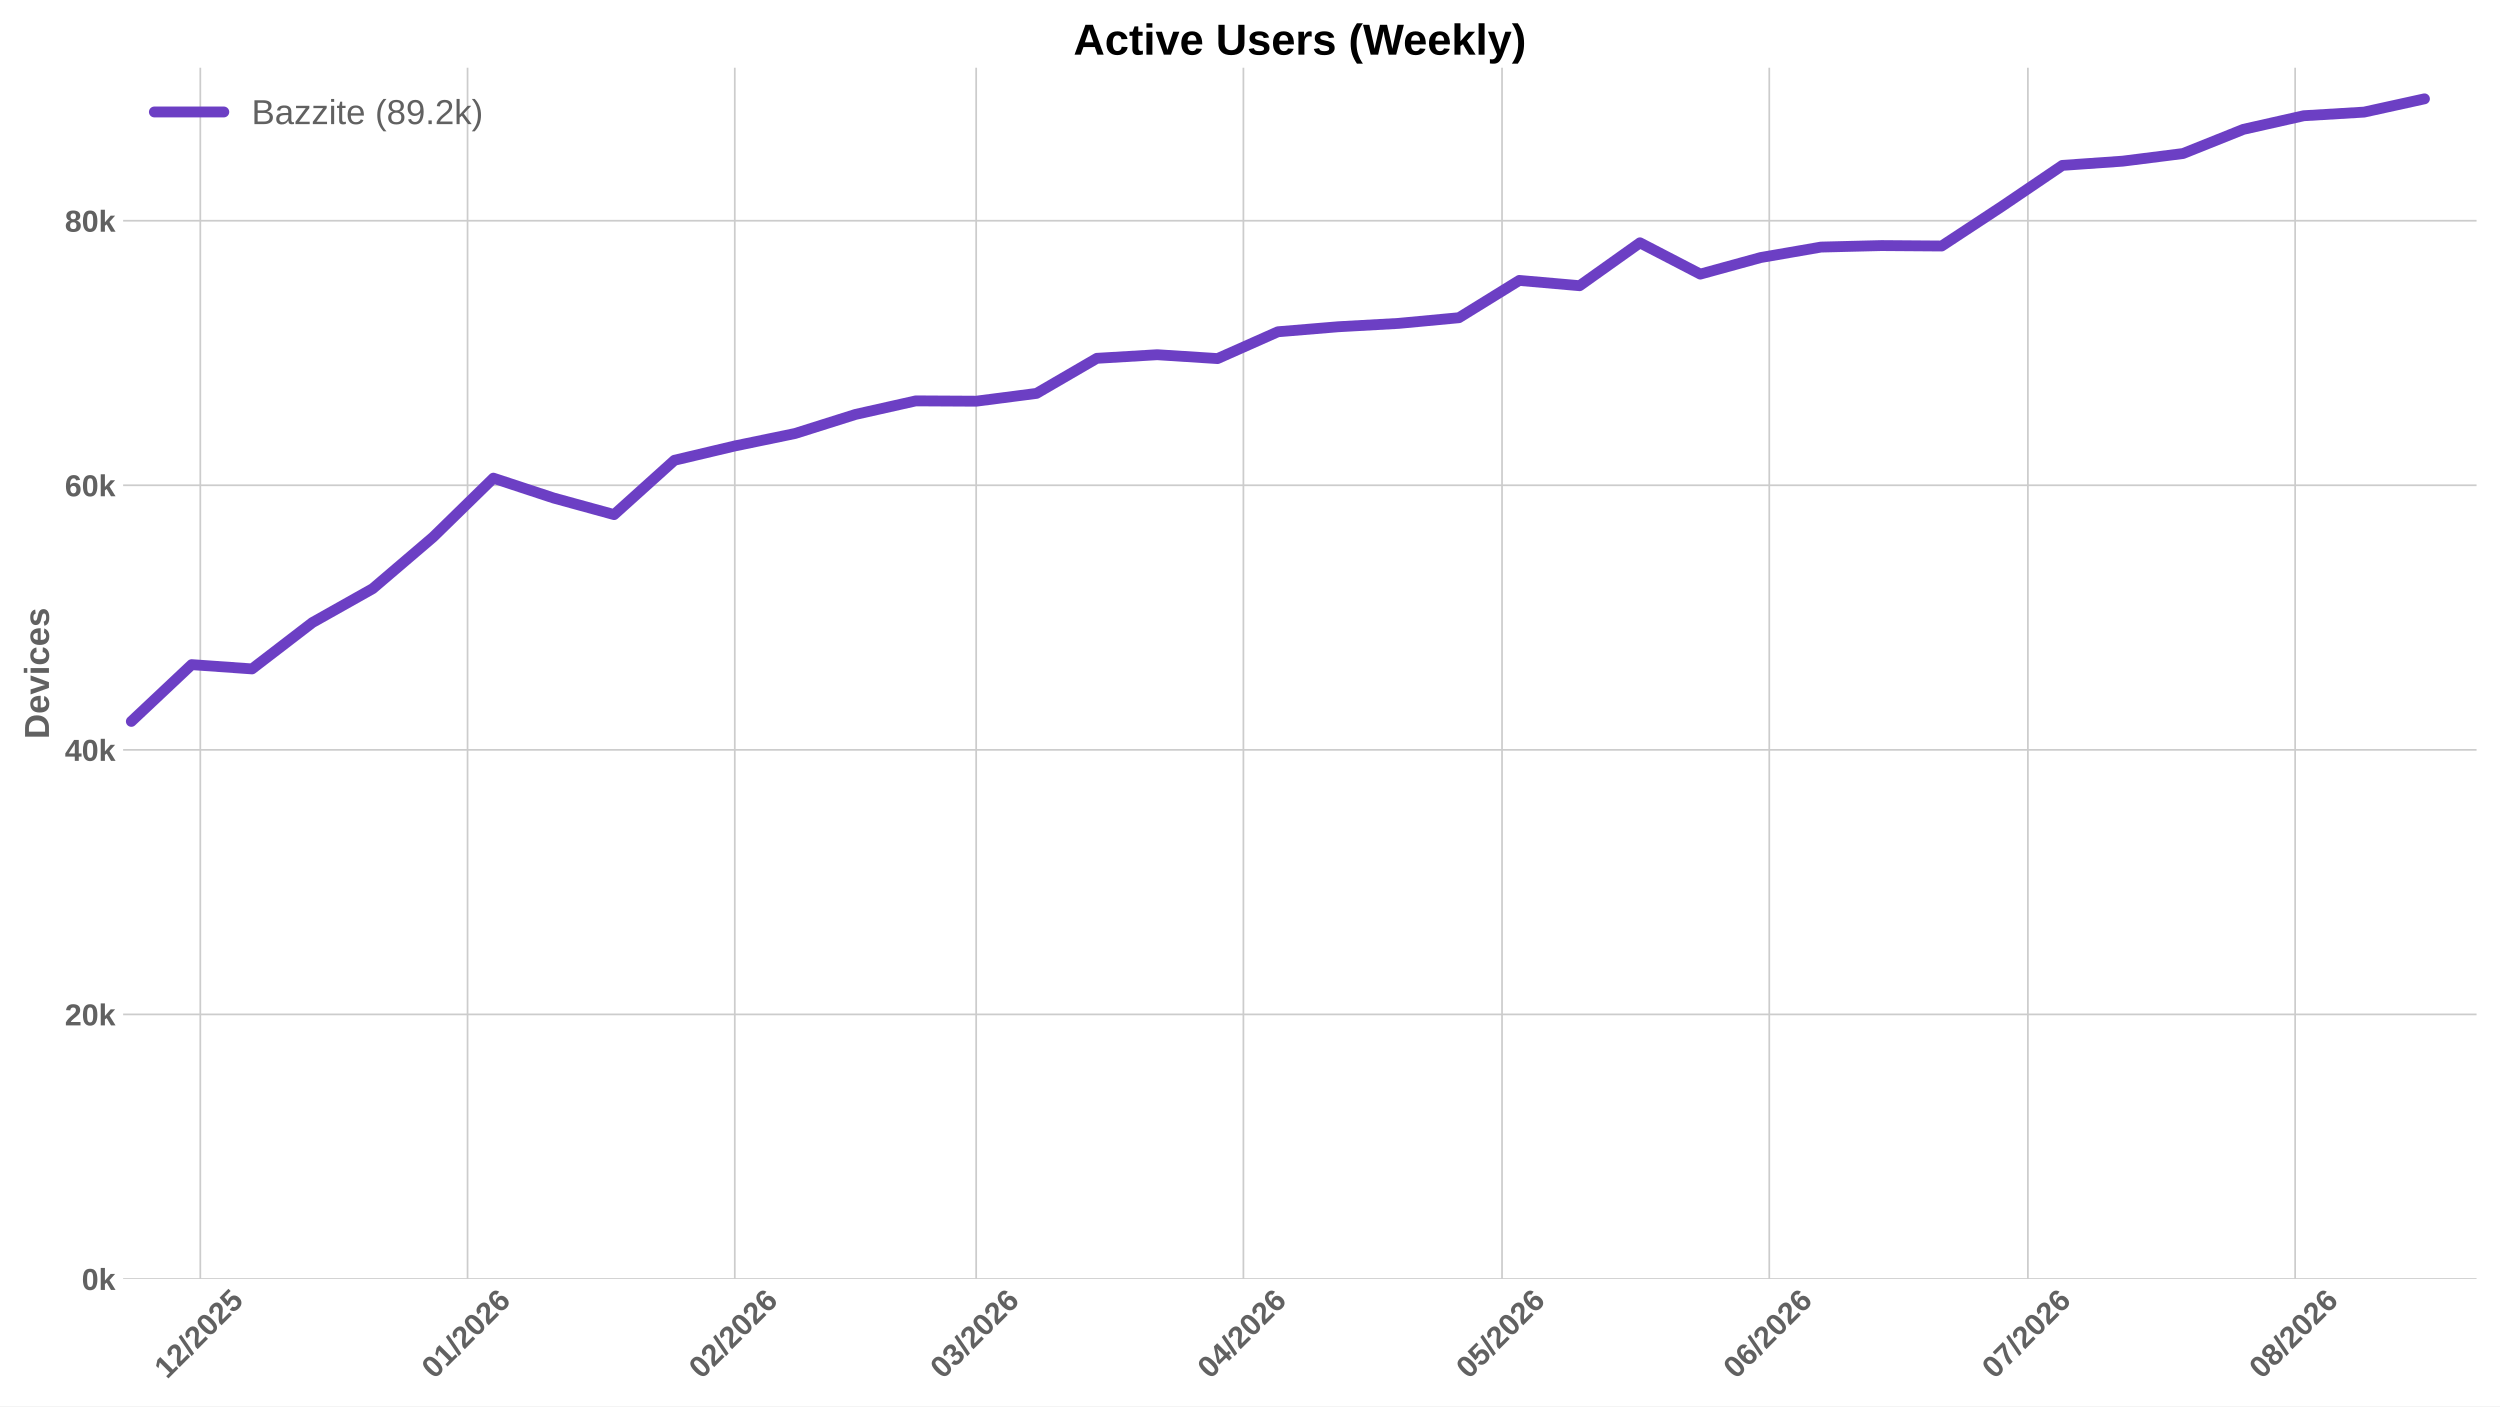
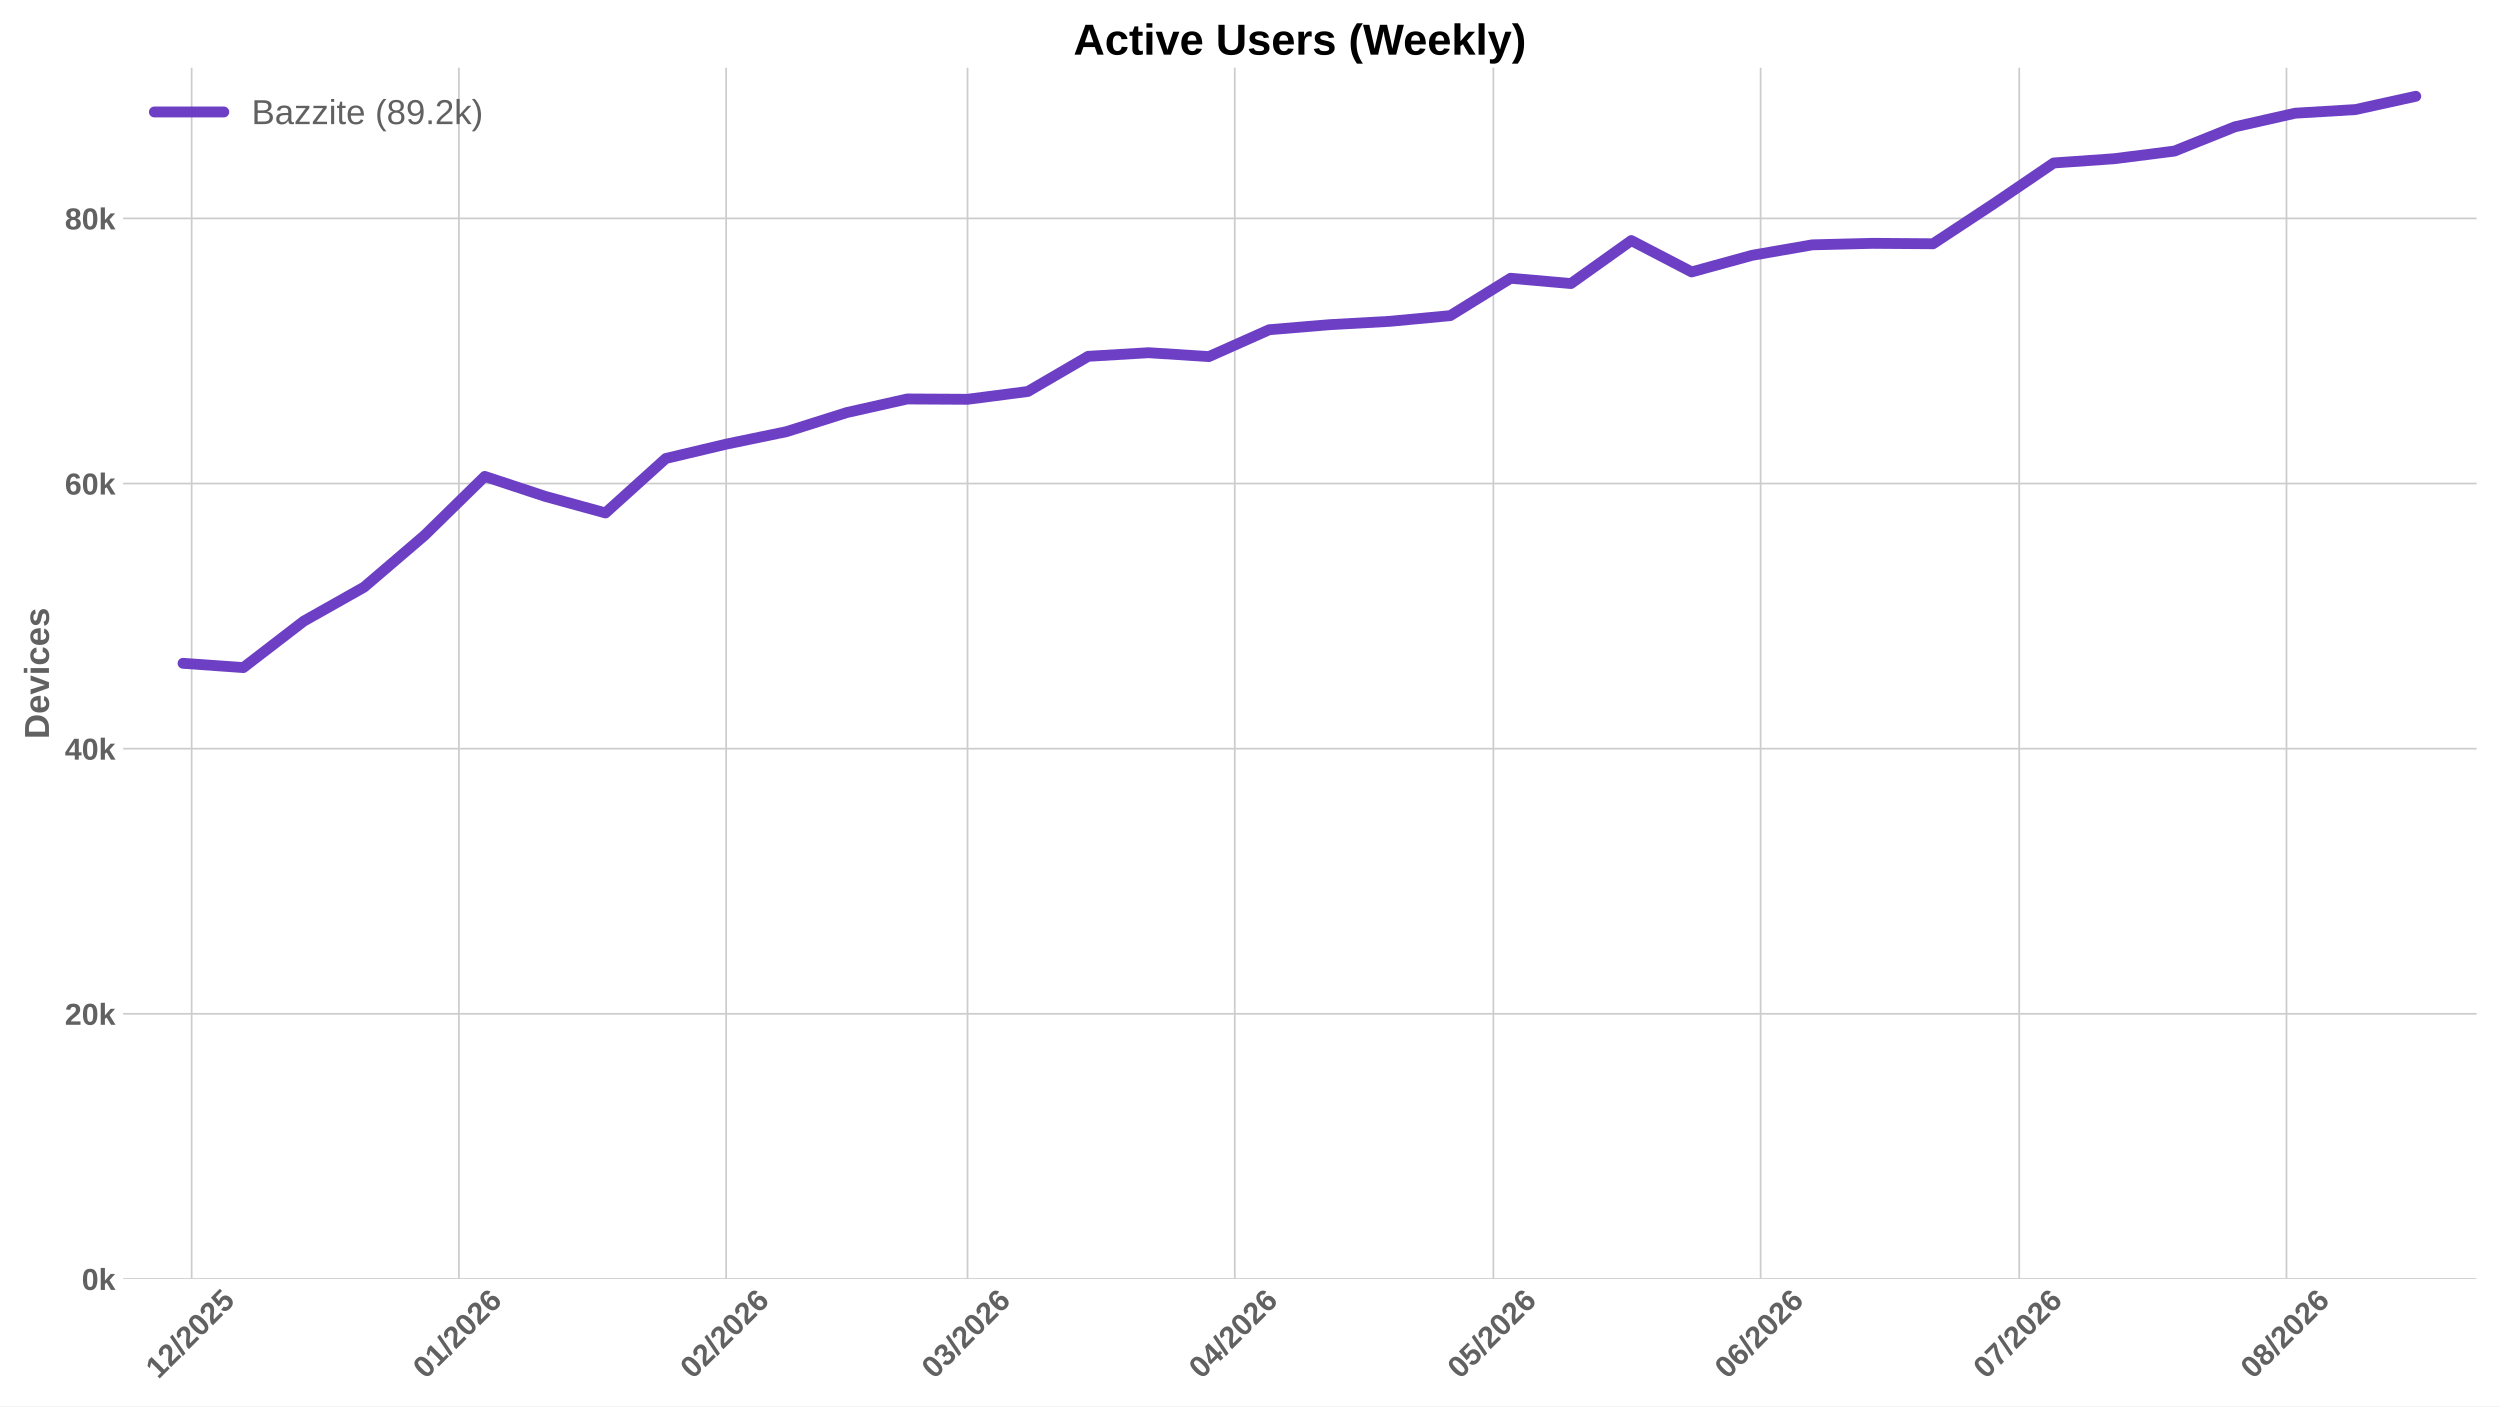
<svg xmlns="http://www.w3.org/2000/svg" xmlns:xlink="http://www.w3.org/1999/xlink" width="1152pt" height="648pt" viewBox="0 0 1152 648" version="1.1">
  <defs>
    <style type="text/css">*{stroke-linejoin: round; stroke-linecap: butt}</style>
  </defs>
  <g id="figure_1">
    <g id="patch_1">
      <path d="M 0 648  L 1152 648  L 1152 0  L 0 0  z " style="fill: #ffffff" />
    </g>
    <g id="axes_1">
      <g id="patch_2">
        <path d="M 56.73 589.343  L 1141.2 589.343  L 1141.2 31.2  L 56.73 31.2  z " style="fill: #ffffff" />
      </g>
      <g id="matplotlib.axis_1">
        <g id="xtick_1">
          <g id="line2d_1">
-             <path d="M 92.3 589.343  L 92.3 31.2  " clip-path="url(#p62379f9c44)" style="fill: none; stroke: #cccccc; stroke-width: 0.8; stroke-linecap: round" />
+             <path d="M 88.313 589.343  L 88.313 31.2  " clip-path="url(#p6b4d29ff0d)" style="fill: none; stroke: #cccccc; stroke-width: 0.8; stroke-linecap: round" />
          </g>
          <g id="line2d_2" />
          <g id="text_1">
-             <g style="fill: #616161" transform="translate(76.9696 635.7977) rotate(-45) scale(0.14 -0.14)">
+             <g style="fill: #616161" transform="translate(72.98309 635.7977) rotate(-45) scale(0.14 -0.14)">
              <defs>
                <path id="LiberationSans-Bold-31" d="M 403 0  L 403 653  L 1494 653  L 1494 3656  L 438 2997  L 438 3688  L 1541 4403  L 2372 4403  L 2372 653  L 3381 653  L 3381 0  L 403 0  z " transform="scale(0.015625)" />
                <path id="LiberationSans-Bold-32" d="M 222 0  L 222 609  Q 394 988 711 1347  Q 1028 1706 1509 2097  Q 1972 2472 2158 2715  Q 2344 2959 2344 3194  Q 2344 3769 1766 3769  Q 1484 3769 1336 3617  Q 1188 3466 1144 3163  L 259 3213  Q 334 3825 717 4147  Q 1100 4469 1759 4469  Q 2472 4469 2853 4144  Q 3234 3819 3234 3231  Q 3234 2922 3112 2672  Q 2991 2422 2800 2211  Q 2609 2000 2376 1815  Q 2144 1631 1925 1456  Q 1706 1281 1526 1103  Q 1347 925 1259 722  L 3303 722  L 3303 0  L 222 0  z " transform="scale(0.015625)" />
                <path id="LiberationSans-Bold-2f" d="M 63 -128  L 972 4638  L 1716 4638  L 822 -128  L 63 -128  z " transform="scale(0.015625)" />
                <path id="LiberationSans-Bold-30" d="M 3297 2203  Q 3297 1088 2914 512  Q 2531 -63 1766 -63  Q 253 -63 253 2203  Q 253 2994 418 3494  Q 584 3994 915 4231  Q 1247 4469 1791 4469  Q 2572 4469 2934 3903  Q 3297 3338 3297 2203  z M 2416 2203  Q 2416 2813 2356 3150  Q 2297 3488 2165 3634  Q 2034 3781 1784 3781  Q 1519 3781 1383 3632  Q 1247 3484 1189 3148  Q 1131 2813 1131 2203  Q 1131 1600 1192 1261  Q 1253 922 1386 775  Q 1519 628 1772 628  Q 2022 628 2158 783  Q 2294 938 2355 1278  Q 2416 1619 2416 2203  z " transform="scale(0.015625)" />
                <path id="LiberationSans-Bold-35" d="M 3381 1466  Q 3381 766 2945 351  Q 2509 -63 1750 -63  Q 1088 -63 689 235  Q 291 534 197 1100  L 1075 1172  Q 1144 891 1319 762  Q 1494 634 1759 634  Q 2088 634 2283 843  Q 2478 1053 2478 1447  Q 2478 1794 2293 2001  Q 2109 2209 1778 2209  Q 1413 2209 1181 1925  L 325 1925  L 478 4403  L 3125 4403  L 3125 3750  L 1275 3750  L 1203 2638  Q 1522 2919 2000 2919  Q 2628 2919 3004 2528  Q 3381 2138 3381 1466  z " transform="scale(0.015625)" />
              </defs>
              <use xlink:href="#LiberationSans-Bold-31" />
              <use xlink:href="#LiberationSans-Bold-32" transform="translate(55.61523 0)" />
              <use xlink:href="#LiberationSans-Bold-2f" transform="translate(111.2305 0)" />
              <use xlink:href="#LiberationSans-Bold-32" transform="translate(139.0137 0)" />
              <use xlink:href="#LiberationSans-Bold-30" transform="translate(194.6289 0)" />
              <use xlink:href="#LiberationSans-Bold-32" transform="translate(250.2441 0)" />
              <use xlink:href="#LiberationSans-Bold-35" transform="translate(305.8594 0)" />
            </g>
          </g>
        </g>
        <g id="xtick_2">
          <g id="line2d_3">
-             <path d="M 215.445 589.343  L 215.445 31.2  " clip-path="url(#p62379f9c44)" style="fill: none; stroke: #cccccc; stroke-width: 0.8; stroke-linecap: round" />
+             <path d="M 211.458 589.343  L 211.458 31.2  " clip-path="url(#p6b4d29ff0d)" style="fill: none; stroke: #cccccc; stroke-width: 0.8; stroke-linecap: round" />
          </g>
          <g id="line2d_4" />
          <g id="text_2">
-             <g style="fill: #616161" transform="translate(200.1145 635.7977) rotate(-45) scale(0.14 -0.14)">
+             <g style="fill: #616161" transform="translate(196.128 635.7977) rotate(-45) scale(0.14 -0.14)">
              <defs>
                <path id="LiberationSans-Bold-36" d="M 3328 1441  Q 3328 738 2934 337  Q 2541 -63 1847 -63  Q 1069 -63 651 482  Q 234 1028 234 2100  Q 234 3278 657 3873  Q 1081 4469 1869 4469  Q 2428 4469 2751 4222  Q 3075 3975 3209 3456  L 2381 3341  Q 2263 3775 1850 3775  Q 1497 3775 1295 3422  Q 1094 3069 1094 2350  Q 1234 2584 1484 2709  Q 1734 2834 2050 2834  Q 2641 2834 2984 2459  Q 3328 2084 3328 1441  z M 2447 1416  Q 2447 1791 2273 1989  Q 2100 2188 1797 2188  Q 1506 2188 1331 2002  Q 1156 1816 1156 1509  Q 1156 1125 1339 873  Q 1522 622 1819 622  Q 2116 622 2281 833  Q 2447 1044 2447 1416  z " transform="scale(0.015625)" />
              </defs>
              <use xlink:href="#LiberationSans-Bold-30" />
              <use xlink:href="#LiberationSans-Bold-31" transform="translate(55.61523 0)" />
              <use xlink:href="#LiberationSans-Bold-2f" transform="translate(111.2305 0)" />
              <use xlink:href="#LiberationSans-Bold-32" transform="translate(139.0137 0)" />
              <use xlink:href="#LiberationSans-Bold-30" transform="translate(194.6289 0)" />
              <use xlink:href="#LiberationSans-Bold-32" transform="translate(250.2441 0)" />
              <use xlink:href="#LiberationSans-Bold-36" transform="translate(305.8594 0)" />
            </g>
          </g>
        </g>
        <g id="xtick_3">
          <g id="line2d_5">
-             <path d="M 338.59 589.343  L 338.59 31.2  " clip-path="url(#p62379f9c44)" style="fill: none; stroke: #cccccc; stroke-width: 0.8; stroke-linecap: round" />
+             <path d="M 334.603 589.343  L 334.603 31.2  " clip-path="url(#p6b4d29ff0d)" style="fill: none; stroke: #cccccc; stroke-width: 0.8; stroke-linecap: round" />
          </g>
          <g id="line2d_6" />
          <g id="text_3">
-             <g style="fill: #616161" transform="translate(323.2595 635.7977) rotate(-45) scale(0.14 -0.14)">
+             <g style="fill: #616161" transform="translate(319.273 635.7977) rotate(-45) scale(0.14 -0.14)">
              <use xlink:href="#LiberationSans-Bold-30" />
              <use xlink:href="#LiberationSans-Bold-32" transform="translate(55.61523 0)" />
              <use xlink:href="#LiberationSans-Bold-2f" transform="translate(111.2305 0)" />
              <use xlink:href="#LiberationSans-Bold-32" transform="translate(139.0137 0)" />
              <use xlink:href="#LiberationSans-Bold-30" transform="translate(194.6289 0)" />
              <use xlink:href="#LiberationSans-Bold-32" transform="translate(250.2441 0)" />
              <use xlink:href="#LiberationSans-Bold-36" transform="translate(305.8594 0)" />
            </g>
          </g>
        </g>
        <g id="xtick_4">
          <g id="line2d_7">
-             <path d="M 449.817 589.343  L 449.817 31.2  " clip-path="url(#p62379f9c44)" style="fill: none; stroke: #cccccc; stroke-width: 0.8; stroke-linecap: round" />
+             <path d="M 445.831 589.343  L 445.831 31.2  " clip-path="url(#p6b4d29ff0d)" style="fill: none; stroke: #cccccc; stroke-width: 0.8; stroke-linecap: round" />
          </g>
          <g id="line2d_8" />
          <g id="text_4">
-             <g style="fill: #616161" transform="translate(434.4872 635.7977) rotate(-45) scale(0.14 -0.14)">
+             <g style="fill: #616161" transform="translate(430.5007 635.7977) rotate(-45) scale(0.14 -0.14)">
              <defs>
                <path id="LiberationSans-Bold-33" d="M 3328 1222  Q 3328 603 2922 265  Q 2516 -72 1766 -72  Q 1056 -72 637 254  Q 219 581 147 1197  L 1041 1275  Q 1125 641 1763 641  Q 2078 641 2253 797  Q 2428 953 2428 1275  Q 2428 1569 2215 1725  Q 2003 1881 1584 1881  L 1278 1881  L 1278 2591  L 1566 2591  Q 1944 2591 2134 2745  Q 2325 2900 2325 3188  Q 2325 3459 2173 3614  Q 2022 3769 1731 3769  Q 1459 3769 1292 3619  Q 1125 3469 1100 3194  L 222 3256  Q 291 3825 694 4147  Q 1097 4469 1747 4469  Q 2438 4469 2827 4158  Q 3216 3847 3216 3297  Q 3216 2884 2973 2618  Q 2731 2353 2275 2266  L 2275 2253  Q 2781 2194 3054 1920  Q 3328 1647 3328 1222  z " transform="scale(0.015625)" />
              </defs>
              <use xlink:href="#LiberationSans-Bold-30" />
              <use xlink:href="#LiberationSans-Bold-33" transform="translate(55.61523 0)" />
              <use xlink:href="#LiberationSans-Bold-2f" transform="translate(111.2305 0)" />
              <use xlink:href="#LiberationSans-Bold-32" transform="translate(139.0137 0)" />
              <use xlink:href="#LiberationSans-Bold-30" transform="translate(194.6289 0)" />
              <use xlink:href="#LiberationSans-Bold-32" transform="translate(250.2441 0)" />
              <use xlink:href="#LiberationSans-Bold-36" transform="translate(305.8594 0)" />
            </g>
          </g>
        </g>
        <g id="xtick_5">
          <g id="line2d_9">
-             <path d="M 572.962 589.343  L 572.962 31.2  " clip-path="url(#p62379f9c44)" style="fill: none; stroke: #cccccc; stroke-width: 0.8; stroke-linecap: round" />
+             <path d="M 568.976 589.343  L 568.976 31.2  " clip-path="url(#p6b4d29ff0d)" style="fill: none; stroke: #cccccc; stroke-width: 0.8; stroke-linecap: round" />
          </g>
          <g id="line2d_10" />
          <g id="text_5">
-             <g style="fill: #616161" transform="translate(557.6321 635.7977) rotate(-45) scale(0.14 -0.14)">
+             <g style="fill: #616161" transform="translate(553.6456 635.7977) rotate(-45) scale(0.14 -0.14)">
              <defs>
                <path id="LiberationSans-Bold-34" d="M 2938 897  L 2938 0  L 2100 0  L 2100 897  L 97 897  L 97 1556  L 1956 4403  L 2938 4403  L 2938 1550  L 3525 1550  L 3525 897  L 2938 897  z M 2100 2991  Q 2100 3159 2111 3356  Q 2122 3553 2128 3609  Q 2047 3434 1834 3103  L 813 1550  L 2100 1550  L 2100 2991  z " transform="scale(0.015625)" />
              </defs>
              <use xlink:href="#LiberationSans-Bold-30" />
              <use xlink:href="#LiberationSans-Bold-34" transform="translate(55.61523 0)" />
              <use xlink:href="#LiberationSans-Bold-2f" transform="translate(111.2305 0)" />
              <use xlink:href="#LiberationSans-Bold-32" transform="translate(139.0137 0)" />
              <use xlink:href="#LiberationSans-Bold-30" transform="translate(194.6289 0)" />
              <use xlink:href="#LiberationSans-Bold-32" transform="translate(250.2441 0)" />
              <use xlink:href="#LiberationSans-Bold-36" transform="translate(305.8594 0)" />
            </g>
          </g>
        </g>
        <g id="xtick_6">
          <g id="line2d_11">
-             <path d="M 692.135 589.343  L 692.135 31.2  " clip-path="url(#p62379f9c44)" style="fill: none; stroke: #cccccc; stroke-width: 0.8; stroke-linecap: round" />
+             <path d="M 688.148 589.343  L 688.148 31.2  " clip-path="url(#p6b4d29ff0d)" style="fill: none; stroke: #cccccc; stroke-width: 0.8; stroke-linecap: round" />
          </g>
          <g id="line2d_12" />
          <g id="text_6">
-             <g style="fill: #616161" transform="translate(676.8047 635.7977) rotate(-45) scale(0.14 -0.14)">
+             <g style="fill: #616161" transform="translate(672.8181 635.7977) rotate(-45) scale(0.14 -0.14)">
              <use xlink:href="#LiberationSans-Bold-30" />
              <use xlink:href="#LiberationSans-Bold-35" transform="translate(55.61523 0)" />
              <use xlink:href="#LiberationSans-Bold-2f" transform="translate(111.2305 0)" />
              <use xlink:href="#LiberationSans-Bold-32" transform="translate(139.0137 0)" />
              <use xlink:href="#LiberationSans-Bold-30" transform="translate(194.6289 0)" />
              <use xlink:href="#LiberationSans-Bold-32" transform="translate(250.2441 0)" />
              <use xlink:href="#LiberationSans-Bold-36" transform="translate(305.8594 0)" />
            </g>
          </g>
        </g>
        <g id="xtick_7">
          <g id="line2d_13">
-             <path d="M 815.28 589.343  L 815.28 31.2  " clip-path="url(#p62379f9c44)" style="fill: none; stroke: #cccccc; stroke-width: 0.8; stroke-linecap: round" />
+             <path d="M 811.293 589.343  L 811.293 31.2  " clip-path="url(#p6b4d29ff0d)" style="fill: none; stroke: #cccccc; stroke-width: 0.8; stroke-linecap: round" />
          </g>
          <g id="line2d_14" />
          <g id="text_7">
-             <g style="fill: #616161" transform="translate(799.9496 635.7977) rotate(-45) scale(0.14 -0.14)">
+             <g style="fill: #616161" transform="translate(795.9631 635.7977) rotate(-45) scale(0.14 -0.14)">
              <use xlink:href="#LiberationSans-Bold-30" />
              <use xlink:href="#LiberationSans-Bold-36" transform="translate(55.61523 0)" />
              <use xlink:href="#LiberationSans-Bold-2f" transform="translate(111.2305 0)" />
              <use xlink:href="#LiberationSans-Bold-32" transform="translate(139.0137 0)" />
              <use xlink:href="#LiberationSans-Bold-30" transform="translate(194.6289 0)" />
              <use xlink:href="#LiberationSans-Bold-32" transform="translate(250.2441 0)" />
              <use xlink:href="#LiberationSans-Bold-36" transform="translate(305.8594 0)" />
            </g>
          </g>
        </g>
        <g id="xtick_8">
          <g id="line2d_15">
-             <path d="M 934.452 589.343  L 934.452 31.2  " clip-path="url(#p62379f9c44)" style="fill: none; stroke: #cccccc; stroke-width: 0.8; stroke-linecap: round" />
+             <path d="M 930.466 589.343  L 930.466 31.2  " clip-path="url(#p6b4d29ff0d)" style="fill: none; stroke: #cccccc; stroke-width: 0.8; stroke-linecap: round" />
          </g>
          <g id="line2d_16" />
          <g id="text_8">
-             <g style="fill: #616161" transform="translate(919.1221 635.7977) rotate(-45) scale(0.14 -0.14)">
+             <g style="fill: #616161" transform="translate(915.1356 635.7977) rotate(-45) scale(0.14 -0.14)">
              <defs>
                <path id="LiberationSans-Bold-37" d="M 3278 3706  Q 2981 3238 2717 2797  Q 2453 2356 2256 1911  Q 2059 1466 1945 995  Q 1831 525 1831 0  L 916 0  Q 916 550 1059 1064  Q 1203 1578 1475 2111  Q 1747 2644 2463 3681  L 275 3681  L 275 4403  L 3278 4403  L 3278 3706  z " transform="scale(0.015625)" />
              </defs>
              <use xlink:href="#LiberationSans-Bold-30" />
              <use xlink:href="#LiberationSans-Bold-37" transform="translate(55.61523 0)" />
              <use xlink:href="#LiberationSans-Bold-2f" transform="translate(111.2305 0)" />
              <use xlink:href="#LiberationSans-Bold-32" transform="translate(139.0137 0)" />
              <use xlink:href="#LiberationSans-Bold-30" transform="translate(194.6289 0)" />
              <use xlink:href="#LiberationSans-Bold-32" transform="translate(250.2441 0)" />
              <use xlink:href="#LiberationSans-Bold-36" transform="translate(305.8594 0)" />
            </g>
          </g>
        </g>
        <g id="xtick_9">
          <g id="line2d_17">
-             <path d="M 1057.597 589.343  L 1057.597 31.2  " clip-path="url(#p62379f9c44)" style="fill: none; stroke: #cccccc; stroke-width: 0.8; stroke-linecap: round" />
+             <path d="M 1053.611 589.343  L 1053.611 31.2  " clip-path="url(#p6b4d29ff0d)" style="fill: none; stroke: #cccccc; stroke-width: 0.8; stroke-linecap: round" />
          </g>
          <g id="line2d_18" />
          <g id="text_9">
-             <g style="fill: #616161" transform="translate(1042.267 635.7977) rotate(-45) scale(0.14 -0.14)">
+             <g style="fill: #616161" transform="translate(1038.281 635.7977) rotate(-45) scale(0.14 -0.14)">
              <defs>
                <path id="LiberationSans-Bold-38" d="M 3363 1241  Q 3363 622 2953 279  Q 2544 -63 1784 -63  Q 1031 -63 617 278  Q 203 619 203 1234  Q 203 1656 447 1945  Q 691 2234 1100 2303  L 1100 2316  Q 744 2394 525 2669  Q 306 2944 306 3303  Q 306 3844 689 4156  Q 1072 4469 1772 4469  Q 2488 4469 2870 4164  Q 3253 3859 3253 3297  Q 3253 2938 3036 2666  Q 2819 2394 2453 2322  L 2453 2309  Q 2878 2241 3120 1961  Q 3363 1681 3363 1241  z M 2350 3250  Q 2350 3563 2206 3708  Q 2063 3853 1772 3853  Q 1203 3853 1203 3250  Q 1203 2619 1778 2619  Q 2066 2619 2208 2766  Q 2350 2913 2350 3250  z M 2453 1313  Q 2453 2003 1766 2003  Q 1447 2003 1276 1822  Q 1106 1641 1106 1300  Q 1106 913 1275 734  Q 1444 556 1791 556  Q 2131 556 2292 734  Q 2453 913 2453 1313  z " transform="scale(0.015625)" />
              </defs>
              <use xlink:href="#LiberationSans-Bold-30" />
              <use xlink:href="#LiberationSans-Bold-38" transform="translate(55.61523 0)" />
              <use xlink:href="#LiberationSans-Bold-2f" transform="translate(111.2305 0)" />
              <use xlink:href="#LiberationSans-Bold-32" transform="translate(139.0137 0)" />
              <use xlink:href="#LiberationSans-Bold-30" transform="translate(194.6289 0)" />
              <use xlink:href="#LiberationSans-Bold-32" transform="translate(250.2441 0)" />
              <use xlink:href="#LiberationSans-Bold-36" transform="translate(305.8594 0)" />
            </g>
          </g>
        </g>
      </g>
      <g id="matplotlib.axis_2">
        <g id="ytick_1">
          <g id="line2d_19">
-             <path d="M 56.73 589.343  L 1141.2 589.343  " clip-path="url(#p62379f9c44)" style="fill: none; stroke: #cccccc; stroke-width: 0.8; stroke-linecap: round" />
+             <path d="M 56.73 589.343  L 1141.2 589.343  " clip-path="url(#p6b4d29ff0d)" style="fill: none; stroke: #cccccc; stroke-width: 0.8; stroke-linecap: round" />
          </g>
          <g id="line2d_20" />
          <g id="text_10">
            <g style="fill: #616161" transform="translate(37.65937 594.416) scale(0.14 -0.14)">
              <defs>
                <path id="LiberationSans-Bold-6b" d="M 2606 0  L 1703 1531  L 1325 1269  L 1325 0  L 447 0  L 447 4638  L 1325 4638  L 1325 1981  L 2531 3381  L 3475 3381  L 2288 2063  L 3566 0  L 2606 0  z " transform="scale(0.015625)" />
              </defs>
              <use xlink:href="#LiberationSans-Bold-30" />
              <use xlink:href="#LiberationSans-Bold-6b" transform="translate(55.61523 0)" />
            </g>
          </g>
        </g>
        <g id="ytick_2">
          <g id="line2d_21">
-             <path d="M 56.73 467.434  L 1141.2 467.434  " clip-path="url(#p62379f9c44)" style="fill: none; stroke: #cccccc; stroke-width: 0.8; stroke-linecap: round" />
+             <path d="M 56.73 467.169  L 1141.2 467.169  " clip-path="url(#p6b4d29ff0d)" style="fill: none; stroke: #cccccc; stroke-width: 0.8; stroke-linecap: round" />
          </g>
          <g id="line2d_22" />
          <g id="text_11">
-             <g style="fill: #616161" transform="translate(29.87406 472.507) scale(0.14 -0.14)">
+             <g style="fill: #616161" transform="translate(29.87406 472.2423) scale(0.14 -0.14)">
              <use xlink:href="#LiberationSans-Bold-32" />
              <use xlink:href="#LiberationSans-Bold-30" transform="translate(55.61523 0)" />
              <use xlink:href="#LiberationSans-Bold-6b" transform="translate(111.2305 0)" />
            </g>
          </g>
        </g>
        <g id="ytick_3">
          <g id="line2d_23">
-             <path d="M 56.73 345.525  L 1141.2 345.525  " clip-path="url(#p62379f9c44)" style="fill: none; stroke: #cccccc; stroke-width: 0.8; stroke-linecap: round" />
+             <path d="M 56.73 344.996  L 1141.2 344.996  " clip-path="url(#p6b4d29ff0d)" style="fill: none; stroke: #cccccc; stroke-width: 0.8; stroke-linecap: round" />
          </g>
          <g id="line2d_24" />
          <g id="text_12">
-             <g style="fill: #616161" transform="translate(29.87406 350.598) scale(0.14 -0.14)">
+             <g style="fill: #616161" transform="translate(29.87406 350.0686) scale(0.14 -0.14)">
              <use xlink:href="#LiberationSans-Bold-34" />
              <use xlink:href="#LiberationSans-Bold-30" transform="translate(55.61523 0)" />
              <use xlink:href="#LiberationSans-Bold-6b" transform="translate(111.2305 0)" />
            </g>
          </g>
        </g>
        <g id="ytick_4">
          <g id="line2d_25">
-             <path d="M 56.73 223.616  L 1141.2 223.616  " clip-path="url(#p62379f9c44)" style="fill: none; stroke: #cccccc; stroke-width: 0.8; stroke-linecap: round" />
+             <path d="M 56.73 222.822  L 1141.2 222.822  " clip-path="url(#p6b4d29ff0d)" style="fill: none; stroke: #cccccc; stroke-width: 0.8; stroke-linecap: round" />
          </g>
          <g id="line2d_26" />
          <g id="text_13">
-             <g style="fill: #616161" transform="translate(29.87406 228.6891) scale(0.14 -0.14)">
+             <g style="fill: #616161" transform="translate(29.87406 227.8949) scale(0.14 -0.14)">
              <use xlink:href="#LiberationSans-Bold-36" />
              <use xlink:href="#LiberationSans-Bold-30" transform="translate(55.61523 0)" />
              <use xlink:href="#LiberationSans-Bold-6b" transform="translate(111.2305 0)" />
            </g>
          </g>
        </g>
        <g id="ytick_5">
          <g id="line2d_27">
-             <path d="M 56.73 101.707  L 1141.2 101.707  " clip-path="url(#p62379f9c44)" style="fill: none; stroke: #cccccc; stroke-width: 0.8; stroke-linecap: round" />
+             <path d="M 56.73 100.648  L 1141.2 100.648  " clip-path="url(#p6b4d29ff0d)" style="fill: none; stroke: #cccccc; stroke-width: 0.8; stroke-linecap: round" />
          </g>
          <g id="line2d_28" />
          <g id="text_14">
-             <g style="fill: #616161" transform="translate(29.87406 106.7801) scale(0.14 -0.14)">
+             <g style="fill: #616161" transform="translate(29.87406 105.7212) scale(0.14 -0.14)">
              <use xlink:href="#LiberationSans-Bold-38" />
              <use xlink:href="#LiberationSans-Bold-30" transform="translate(55.61523 0)" />
              <use xlink:href="#LiberationSans-Bold-6b" transform="translate(111.2305 0)" />
            </g>
          </g>
        </g>
        <g id="text_15">
          <g style="fill: #616161" transform="translate(22.55406 340.5153) rotate(-90) scale(0.16 -0.16)">
            <defs>
              <path id="LiberationSans-Bold-44" d="M 4353 2234  Q 4353 1553 4086 1045  Q 3819 538 3330 269  Q 2841 0 2209 0  L 428 0  L 428 4403  L 2022 4403  Q 3134 4403 3743 3842  Q 4353 3281 4353 2234  z M 3425 2234  Q 3425 2944 3056 3317  Q 2688 3691 2003 3691  L 1350 3691  L 1350 713  L 2131 713  Q 2725 713 3075 1122  Q 3425 1531 3425 2234  z " transform="scale(0.015625)" />
              <path id="LiberationSans-Bold-65" d="M 1831 -63  Q 1069 -63 659 389  Q 250 841 250 1706  Q 250 2544 665 2994  Q 1081 3444 1844 3444  Q 2572 3444 2956 2961  Q 3341 2478 3341 1547  L 3341 1522  L 1172 1522  Q 1172 1028 1355 776  Q 1538 525 1875 525  Q 2341 525 2463 928  L 3291 856  Q 2931 -63 1831 -63  z M 1831 2891  Q 1522 2891 1355 2675  Q 1188 2459 1178 2072  L 2491 2072  Q 2466 2481 2294 2686  Q 2122 2891 1831 2891  z " transform="scale(0.015625)" />
              <path id="LiberationSans-Bold-76" d="M 2284 0  L 1234 0  L 25 3381  L 953 3381  L 1544 1491  Q 1591 1334 1766 709  Q 1797 838 1894 1159  Q 1991 1481 2613 3381  L 3531 3381  L 2284 0  z " transform="scale(0.015625)" />
              <path id="LiberationSans-Bold-69" d="M 447 3991  L 447 4638  L 1325 4638  L 1325 3991  L 447 3991  z M 447 0  L 447 3381  L 1325 3381  L 1325 0  L 447 0  z " transform="scale(0.015625)" />
              <path id="LiberationSans-Bold-63" d="M 1856 -63  Q 1088 -63 669 395  Q 250 853 250 1672  Q 250 2509 672 2976  Q 1094 3444 1869 3444  Q 2466 3444 2856 3144  Q 3247 2844 3347 2316  L 2463 2272  Q 2425 2531 2275 2686  Q 2125 2841 1850 2841  Q 1172 2841 1172 1706  Q 1172 538 1863 538  Q 2113 538 2281 695  Q 2450 853 2491 1166  L 3372 1125  Q 3325 778 3123 506  Q 2922 234 2594 85  Q 2266 -63 1856 -63  z " transform="scale(0.015625)" />
              <path id="LiberationSans-Bold-73" d="M 3297 988  Q 3297 497 2895 217  Q 2494 -63 1784 -63  Q 1088 -63 717 157  Q 347 378 225 844  L 997 959  Q 1063 719 1223 619  Q 1384 519 1784 519  Q 2153 519 2322 612  Q 2491 706 2491 906  Q 2491 1069 2355 1164  Q 2219 1259 1894 1325  Q 1150 1472 890 1598  Q 631 1725 495 1926  Q 359 2128 359 2422  Q 359 2906 732 3176  Q 1106 3447 1791 3447  Q 2394 3447 2761 3212  Q 3128 2978 3219 2534  L 2441 2453  Q 2403 2659 2256 2761  Q 2109 2863 1791 2863  Q 1478 2863 1322 2783  Q 1166 2703 1166 2516  Q 1166 2369 1286 2283  Q 1406 2197 1691 2141  Q 2088 2059 2395 1973  Q 2703 1888 2889 1769  Q 3075 1650 3186 1464  Q 3297 1278 3297 988  z " transform="scale(0.015625)" />
            </defs>
            <use xlink:href="#LiberationSans-Bold-44" />
            <use xlink:href="#LiberationSans-Bold-65" transform="translate(72.2168 0)" />
            <use xlink:href="#LiberationSans-Bold-76" transform="translate(127.832 0)" />
            <use xlink:href="#LiberationSans-Bold-69" transform="translate(183.4473 0)" />
            <use xlink:href="#LiberationSans-Bold-63" transform="translate(211.2305 0)" />
            <use xlink:href="#LiberationSans-Bold-65" transform="translate(266.8457 0)" />
            <use xlink:href="#LiberationSans-Bold-73" transform="translate(322.4609 0)" />
          </g>
        </g>
      </g>
      <g id="line2d_29">
-         <path d="M 60.521 332.42  L 88.327 306.264  L 116.134 308.233  L 143.941 286.887  L 171.748 271.24  L 199.555 247.504  L 227.362 220.337  L 255.169 229.504  L 282.976 237.13  L 310.783 212.09  L 338.59 205.501  L 366.397 199.746  L 394.204 190.969  L 422.011 184.721  L 449.817 184.874  L 477.624 181.277  L 505.431 165.112  L 533.238 163.454  L 561.045 165.234  L 588.852 152.879  L 616.659 150.568  L 644.466 149.014  L 672.273 146.405  L 700.08 129.222  L 727.887 131.654  L 755.694 111.887  L 783.501 126.309  L 811.307 118.677  L 839.114 113.856  L 866.921 113.161  L 894.728 113.362  L 922.535 95.069  L 950.342 76.21  L 978.149 74.259  L 1005.956 70.742  L 1033.763 59.6  L 1061.57 53.328  L 1089.377 51.658  L 1117.184 45.544  " clip-path="url(#p62379f9c44)" style="fill: none; stroke: #6c3fc4; stroke-width: 5; stroke-linecap: round" />
+         <path d="M 84.341 305.65  L 112.148 307.623  L 139.955 286.23  L 167.762 270.549  L 195.569 246.762  L 223.376 219.536  L 251.183 228.723  L 278.989 236.365  L 306.796 211.271  L 334.603 204.667  L 362.41 198.9  L 390.217 190.104  L 418.024 183.843  L 445.831 183.995  L 473.638 180.391  L 501.445 164.191  L 529.252 162.529  L 557.059 164.313  L 584.866 151.931  L 612.673 149.616  L 640.479 148.058  L 668.286 145.443  L 696.093 128.223  L 723.9 130.66  L 751.707 110.85  L 779.514 125.303  L 807.321 117.655  L 835.128 112.823  L 862.935 112.127  L 890.742 112.328  L 918.549 93.996  L 946.356 75.096  L 974.163 73.141  L 1001.969 69.616  L 1029.776 58.45  L 1057.583 52.164  L 1085.39 50.49  L 1113.197 44.363  " clip-path="url(#p6b4d29ff0d)" style="fill: none; stroke: #6c3fc4; stroke-width: 5; stroke-linecap: round" />
      </g>
      <g id="patch_3">
        <path d="M 56.73 589.343  L 56.73 31.2  " style="fill: none" />
      </g>
      <g id="patch_4">
        <path d="M 1141.2 589.343  L 1141.2 31.2  " style="fill: none" />
      </g>
      <g id="patch_5">
        <path d="M 56.73 589.343  L 1141.2 589.343  " style="fill: none" />
      </g>
      <g id="patch_6">
        <path d="M 56.73 31.2  L 1141.2 31.2  " style="fill: none" />
      </g>
      <g id="text_16">
        <g transform="translate(494.6541 25.2) scale(0.2 -0.2)">
          <defs>
            <path id="LiberationSans-Bold-41" d="M 3541 0  L 3150 1125  L 1472 1125  L 1081 0  L 159 0  L 1766 4403  L 2853 4403  L 4453 0  L 3541 0  z M 2309 3725  L 2291 3656  Q 2259 3544 2215 3400  Q 2172 3256 1678 1819  L 2944 1819  L 2509 3084  L 2375 3509  L 2309 3725  z " transform="scale(0.015625)" />
            <path id="LiberationSans-Bold-74" d="M 1313 -56  Q 925 -56 715 155  Q 506 366 506 794  L 506 2788  L 78 2788  L 78 3381  L 550 3381  L 825 4175  L 1375 4175  L 1375 3381  L 2016 3381  L 2016 2788  L 1375 2788  L 1375 1031  Q 1375 784 1469 667  Q 1563 550 1759 550  Q 1863 550 2053 594  L 2053 50  Q 1728 -56 1313 -56  z " transform="scale(0.015625)" />
            <path id="LiberationSans-Bold-20" transform="scale(0.015625)" />
            <path id="LiberationSans-Bold-55" d="M 2259 -63  Q 1350 -63 867 381  Q 384 825 384 1650  L 384 4403  L 1306 4403  L 1306 1722  Q 1306 1200 1554 929  Q 1803 659 2284 659  Q 2778 659 3043 942  Q 3309 1225 3309 1753  L 3309 4403  L 4231 4403  L 4231 1697  Q 4231 859 3714 398  Q 3197 -63 2259 -63  z " transform="scale(0.015625)" />
            <path id="LiberationSans-Bold-72" d="M 447 0  L 447 2588  Q 447 2866 439 3052  Q 431 3238 422 3381  L 1259 3381  Q 1269 3325 1284 3039  Q 1300 2753 1300 2659  L 1313 2659  Q 1441 3016 1541 3161  Q 1641 3306 1778 3376  Q 1916 3447 2122 3447  Q 2291 3447 2394 3400  L 2394 2666  Q 2181 2713 2019 2713  Q 1691 2713 1508 2447  Q 1325 2181 1325 1659  L 1325 0  L 447 0  z " transform="scale(0.015625)" />
            <path id="LiberationSans-Bold-28" d="M 1247 -1328  Q 756 -622 537 81  Q 319 784 319 1659  Q 319 2531 537 3232  Q 756 3934 1247 4638  L 2125 4638  Q 1631 3925 1407 3219  Q 1184 2513 1184 1656  Q 1184 803 1406 101  Q 1628 -600 2125 -1328  L 1247 -1328  z " transform="scale(0.015625)" />
            <path id="LiberationSans-Bold-57" d="M 4897 0  L 3803 0  L 3206 2547  Q 3097 2997 3022 3488  Q 2947 3078 2900 2864  Q 2853 2650 2234 0  L 1141 0  L 6 4403  L 941 4403  L 1578 1559  L 1722 872  Q 1809 1306 1892 1701  Q 1975 2097 2516 4403  L 3547 4403  L 4103 2059  Q 4169 1797 4325 872  L 4403 1234  L 4569 1953  L 5100 4403  L 6034 4403  L 4897 0  z " transform="scale(0.015625)" />
            <path id="LiberationSans-Bold-6c" d="M 447 0  L 447 4638  L 1325 4638  L 1325 0  L 447 0  z " transform="scale(0.015625)" />
            <path id="LiberationSans-Bold-79" d="M 884 -1328  Q 569 -1328 331 -1288  L 331 -663  Q 497 -688 634 -688  Q 822 -688 945 -628  Q 1069 -569 1167 -431  Q 1266 -294 1388 34  L 50 3381  L 978 3381  L 1509 1797  Q 1634 1456 1825 753  L 1903 1050  L 2106 1784  L 2606 3381  L 3525 3381  L 2188 -178  Q 1919 -828 1630 -1078  Q 1341 -1328 884 -1328  z " transform="scale(0.015625)" />
            <path id="LiberationSans-Bold-29" d="M 6 -1328  Q 506 -597 726 101  Q 947 800 947 1656  Q 947 2516 722 3223  Q 497 3931 6 4638  L 884 4638  Q 1378 3928 1595 3225  Q 1813 2522 1813 1659  Q 1813 791 1595 87  Q 1378 -616 884 -1328  L 6 -1328  z " transform="scale(0.015625)" />
          </defs>
          <use xlink:href="#LiberationSans-Bold-41" />
          <use xlink:href="#LiberationSans-Bold-63" transform="translate(72.2168 0)" />
          <use xlink:href="#LiberationSans-Bold-74" transform="translate(127.832 0)" />
          <use xlink:href="#LiberationSans-Bold-69" transform="translate(161.1328 0)" />
          <use xlink:href="#LiberationSans-Bold-76" transform="translate(188.916 0)" />
          <use xlink:href="#LiberationSans-Bold-65" transform="translate(244.5312 0)" />
          <use xlink:href="#LiberationSans-Bold-20" transform="translate(300.1465 0)" />
          <use xlink:href="#LiberationSans-Bold-55" transform="translate(327.9297 0)" />
          <use xlink:href="#LiberationSans-Bold-73" transform="translate(400.1465 0)" />
          <use xlink:href="#LiberationSans-Bold-65" transform="translate(455.7617 0)" />
          <use xlink:href="#LiberationSans-Bold-72" transform="translate(511.377 0)" />
          <use xlink:href="#LiberationSans-Bold-73" transform="translate(550.293 0)" />
          <use xlink:href="#LiberationSans-Bold-20" transform="translate(605.9082 0)" />
          <use xlink:href="#LiberationSans-Bold-28" transform="translate(633.6914 0)" />
          <use xlink:href="#LiberationSans-Bold-57" transform="translate(666.9922 0)" />
          <use xlink:href="#LiberationSans-Bold-65" transform="translate(759.627 0)" />
          <use xlink:href="#LiberationSans-Bold-65" transform="translate(815.2422 0)" />
          <use xlink:href="#LiberationSans-Bold-6b" transform="translate(870.8574 0)" />
          <use xlink:href="#LiberationSans-Bold-6c" transform="translate(926.4727 0)" />
          <use xlink:href="#LiberationSans-Bold-79" transform="translate(954.2559 0)" />
          <use xlink:href="#LiberationSans-Bold-29" transform="translate(1009.871 0)" />
        </g>
      </g>
      <g id="legend_1">
        <g id="line2d_30">
          <path d="M 71.13 51.595  L 87.13 51.595  L 103.13 51.595  " style="fill: none; stroke: #6c3fc4; stroke-width: 5; stroke-linecap: round" />
        </g>
        <g id="text_17">
          <g style="fill: #616161" transform="translate(115.93 57.195) scale(0.16 -0.16)">
            <defs>
              <path id="LiberationSans-42" d="M 3931 1241  Q 3931 653 3503 326  Q 3075 0 2313 0  L 525 0  L 525 4403  L 2125 4403  Q 3675 4403 3675 3334  Q 3675 2944 3456 2678  Q 3238 2413 2838 2322  Q 3363 2259 3647 1970  Q 3931 1681 3931 1241  z M 3075 3263  Q 3075 3619 2831 3772  Q 2588 3925 2125 3925  L 1122 3925  L 1122 2531  L 2125 2531  Q 2603 2531 2839 2711  Q 3075 2891 3075 3263  z M 3328 1288  Q 3328 2066 2234 2066  L 1122 2066  L 1122 478  L 2281 478  Q 2828 478 3078 681  Q 3328 884 3328 1288  z " transform="scale(0.015625)" />
              <path id="LiberationSans-61" d="M 1294 -63  Q 784 -63 528 206  Q 272 475 272 944  Q 272 1469 617 1750  Q 963 2031 1731 2050  L 2491 2063  L 2491 2247  Q 2491 2659 2316 2837  Q 2141 3016 1766 3016  Q 1388 3016 1216 2887  Q 1044 2759 1009 2478  L 422 2531  Q 566 3444 1778 3444  Q 2416 3444 2737 3151  Q 3059 2859 3059 2306  L 3059 850  Q 3059 600 3125 473  Q 3191 347 3375 347  Q 3456 347 3559 369  L 3559 19  Q 3347 -31 3125 -31  Q 2813 -31 2670 133  Q 2528 297 2509 647  L 2491 647  Q 2275 259 1989 98  Q 1703 -63 1294 -63  z M 1422 359  Q 1731 359 1972 500  Q 2213 641 2352 886  Q 2491 1131 2491 1391  L 2491 1669  L 1875 1656  Q 1478 1650 1273 1575  Q 1069 1500 959 1344  Q 850 1188 850 934  Q 850 659 998 509  Q 1147 359 1422 359  z " transform="scale(0.015625)" />
              <path id="LiberationSans-7a" d="M 259 0  L 259 428  L 2150 2947  L 366 2947  L 366 3381  L 2816 3381  L 2816 2953  L 922 434  L 2881 434  L 2881 0  L 259 0  z " transform="scale(0.015625)" />
              <path id="LiberationSans-69" d="M 428 4100  L 428 4638  L 991 4638  L 991 4100  L 428 4100  z M 428 0  L 428 3381  L 991 3381  L 991 0  L 428 0  z " transform="scale(0.015625)" />
              <path id="LiberationSans-74" d="M 1731 25  Q 1453 -50 1163 -50  Q 488 -50 488 716  L 488 2972  L 97 2972  L 97 3381  L 509 3381  L 675 4138  L 1050 4138  L 1050 3381  L 1675 3381  L 1675 2972  L 1050 2972  L 1050 838  Q 1050 594 1129 495  Q 1209 397 1406 397  Q 1519 397 1731 441  L 1731 25  z " transform="scale(0.015625)" />
              <path id="LiberationSans-65" d="M 863 1572  Q 863 991 1103 675  Q 1344 359 1806 359  Q 2172 359 2392 506  Q 2613 653 2691 878  L 3184 738  Q 2881 -63 1806 -63  Q 1056 -63 664 384  Q 272 831 272 1713  Q 272 2550 664 2997  Q 1056 3444 1784 3444  Q 3275 3444 3275 1647  L 3275 1572  L 863 1572  z M 2694 2003  Q 2647 2538 2422 2783  Q 2197 3028 1775 3028  Q 1366 3028 1127 2754  Q 888 2481 869 2003  L 2694 2003  z " transform="scale(0.015625)" />
              <path id="LiberationSans-20" transform="scale(0.015625)" />
              <path id="LiberationSans-28" d="M 397 1663  Q 397 2566 680 3284  Q 963 4003 1550 4638  L 2094 4638  Q 1509 3988 1236 3256  Q 963 2525 963 1656  Q 963 791 1233 62  Q 1503 -666 2094 -1325  L 1550 -1325  Q 959 -688 678 32  Q 397 753 397 1650  L 397 1663  z " transform="scale(0.015625)" />
              <path id="LiberationSans-38" d="M 3281 1228  Q 3281 619 2893 278  Q 2506 -63 1781 -63  Q 1075 -63 676 271  Q 278 606 278 1222  Q 278 1653 525 1947  Q 772 2241 1156 2303  L 1156 2316  Q 797 2400 589 2681  Q 381 2963 381 3341  Q 381 3844 757 4156  Q 1134 4469 1769 4469  Q 2419 4469 2795 4162  Q 3172 3856 3172 3334  Q 3172 2956 2962 2675  Q 2753 2394 2391 2322  L 2391 2309  Q 2813 2241 3047 1952  Q 3281 1663 3281 1228  z M 2588 3303  Q 2588 4050 1769 4050  Q 1372 4050 1164 3862  Q 956 3675 956 3303  Q 956 2925 1170 2726  Q 1384 2528 1775 2528  Q 2172 2528 2380 2711  Q 2588 2894 2588 3303  z M 2697 1281  Q 2697 1691 2453 1898  Q 2209 2106 1769 2106  Q 1341 2106 1100 1882  Q 859 1659 859 1269  Q 859 359 1788 359  Q 2247 359 2472 579  Q 2697 800 2697 1281  z " transform="scale(0.015625)" />
              <path id="LiberationSans-39" d="M 3256 2291  Q 3256 1156 2842 546  Q 2428 -63 1663 -63  Q 1147 -63 836 154  Q 525 372 391 856  L 928 941  Q 1097 391 1672 391  Q 2156 391 2422 841  Q 2688 1291 2700 2125  Q 2575 1844 2272 1673  Q 1969 1503 1606 1503  Q 1013 1503 656 1909  Q 300 2316 300 2988  Q 300 3678 687 4073  Q 1075 4469 1766 4469  Q 2500 4469 2878 3925  Q 3256 3381 3256 2291  z M 2644 2834  Q 2644 3366 2400 3689  Q 2156 4013 1747 4013  Q 1341 4013 1106 3736  Q 872 3459 872 2988  Q 872 2506 1106 2226  Q 1341 1947 1741 1947  Q 1984 1947 2193 2058  Q 2403 2169 2523 2372  Q 2644 2575 2644 2834  z " transform="scale(0.015625)" />
              <path id="LiberationSans-2e" d="M 584 0  L 584 684  L 1194 684  L 1194 0  L 584 0  z " transform="scale(0.015625)" />
              <path id="LiberationSans-32" d="M 322 0  L 322 397  Q 481 763 711 1042  Q 941 1322 1194 1548  Q 1447 1775 1695 1969  Q 1944 2163 2144 2356  Q 2344 2550 2467 2762  Q 2591 2975 2591 3244  Q 2591 3606 2378 3806  Q 2166 4006 1788 4006  Q 1428 4006 1195 3811  Q 963 3616 922 3263  L 347 3316  Q 409 3844 795 4156  Q 1181 4469 1788 4469  Q 2453 4469 2811 4155  Q 3169 3841 3169 3263  Q 3169 3006 3051 2753  Q 2934 2500 2703 2247  Q 2472 1994 1819 1463  Q 1459 1169 1246 933  Q 1034 697 941 478  L 3238 478  L 3238 0  L 322 0  z " transform="scale(0.015625)" />
              <path id="LiberationSans-6b" d="M 2550 0  L 1406 1544  L 994 1203  L 994 0  L 431 0  L 431 4638  L 994 4638  L 994 1741  L 2478 3381  L 3138 3381  L 1766 1928  L 3209 0  L 2550 0  z " transform="scale(0.015625)" />
              <path id="LiberationSans-29" d="M 1734 1650  Q 1734 747 1451 28  Q 1169 -691 581 -1325  L 38 -1325  Q 625 -669 897 57  Q 1169 784 1169 1656  Q 1169 2528 895 3256  Q 622 3984 38 4638  L 581 4638  Q 1172 4000 1453 3279  Q 1734 2559 1734 1663  L 1734 1650  z " transform="scale(0.015625)" />
            </defs>
            <use xlink:href="#LiberationSans-42" />
            <use xlink:href="#LiberationSans-61" transform="translate(66.69922 0)" />
            <use xlink:href="#LiberationSans-7a" transform="translate(122.3145 0)" />
            <use xlink:href="#LiberationSans-7a" transform="translate(172.3145 0)" />
            <use xlink:href="#LiberationSans-69" transform="translate(222.3145 0)" />
            <use xlink:href="#LiberationSans-74" transform="translate(244.5312 0)" />
            <use xlink:href="#LiberationSans-65" transform="translate(272.3145 0)" />
            <use xlink:href="#LiberationSans-20" transform="translate(327.9297 0)" />
            <use xlink:href="#LiberationSans-28" transform="translate(355.7129 0)" />
            <use xlink:href="#LiberationSans-38" transform="translate(389.0137 0)" />
            <use xlink:href="#LiberationSans-39" transform="translate(444.6289 0)" />
            <use xlink:href="#LiberationSans-2e" transform="translate(500.2441 0)" />
            <use xlink:href="#LiberationSans-32" transform="translate(528.0273 0)" />
            <use xlink:href="#LiberationSans-6b" transform="translate(583.6426 0)" />
            <use xlink:href="#LiberationSans-29" transform="translate(633.6426 0)" />
          </g>
        </g>
      </g>
    </g>
  </g>
  <defs>
-     <clipPath id="p62379f9c44">
+     <clipPath id="p6b4d29ff0d">
      <rect x="56.73" y="31.2" width="1084.47" height="558.143" />
    </clipPath>
  </defs>
</svg>
